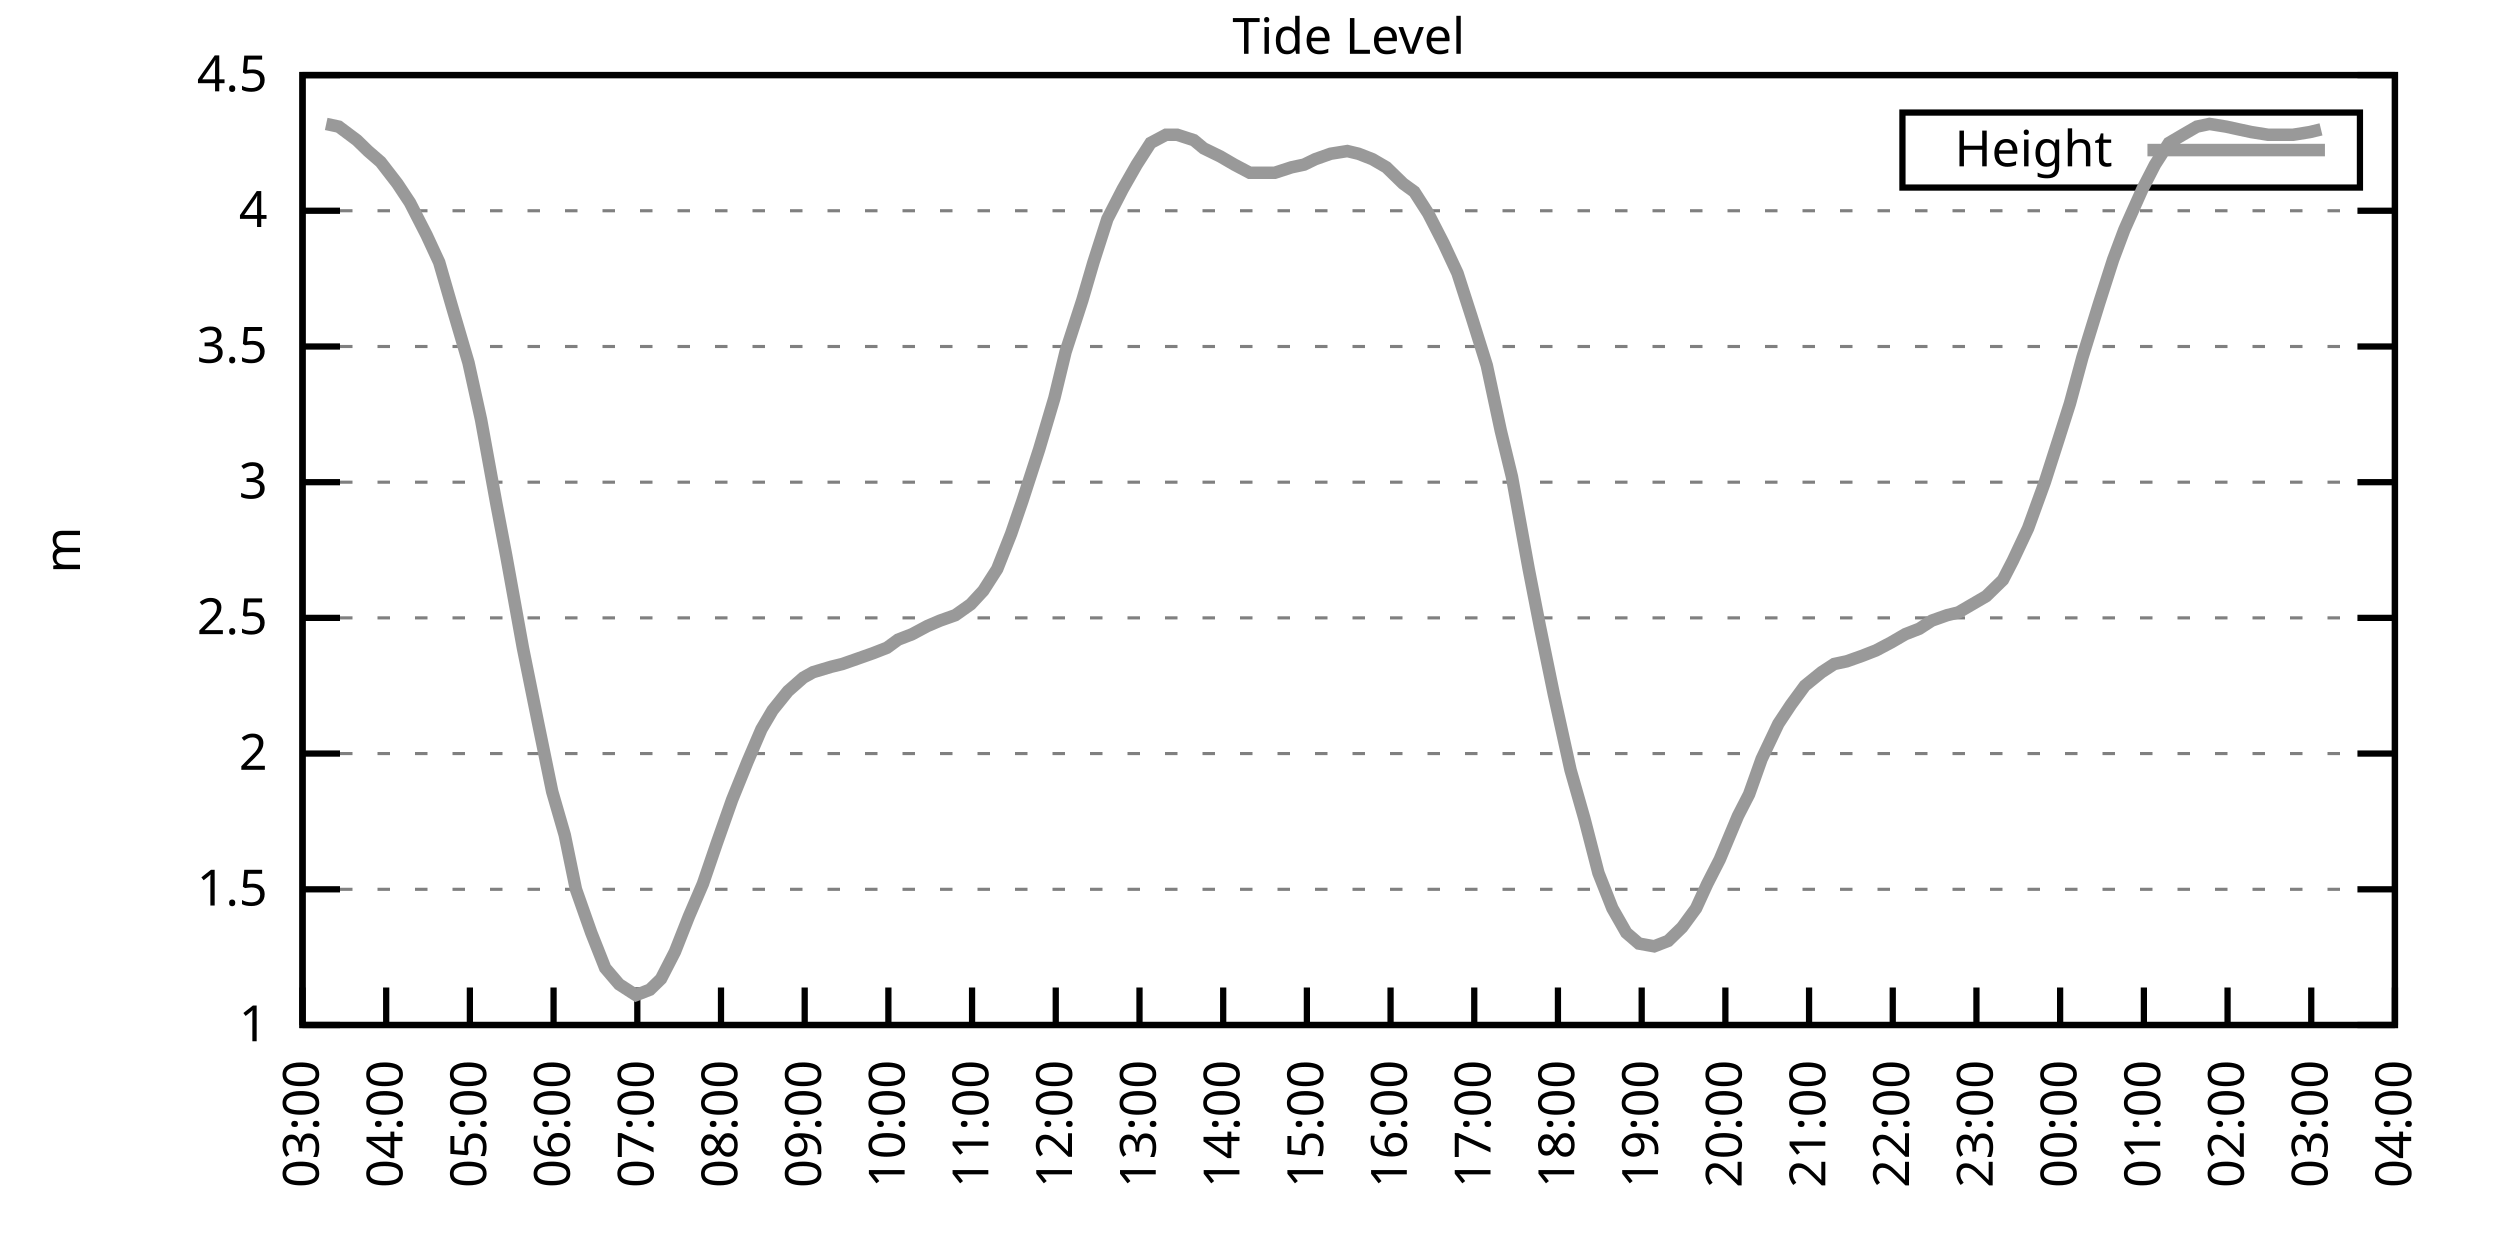
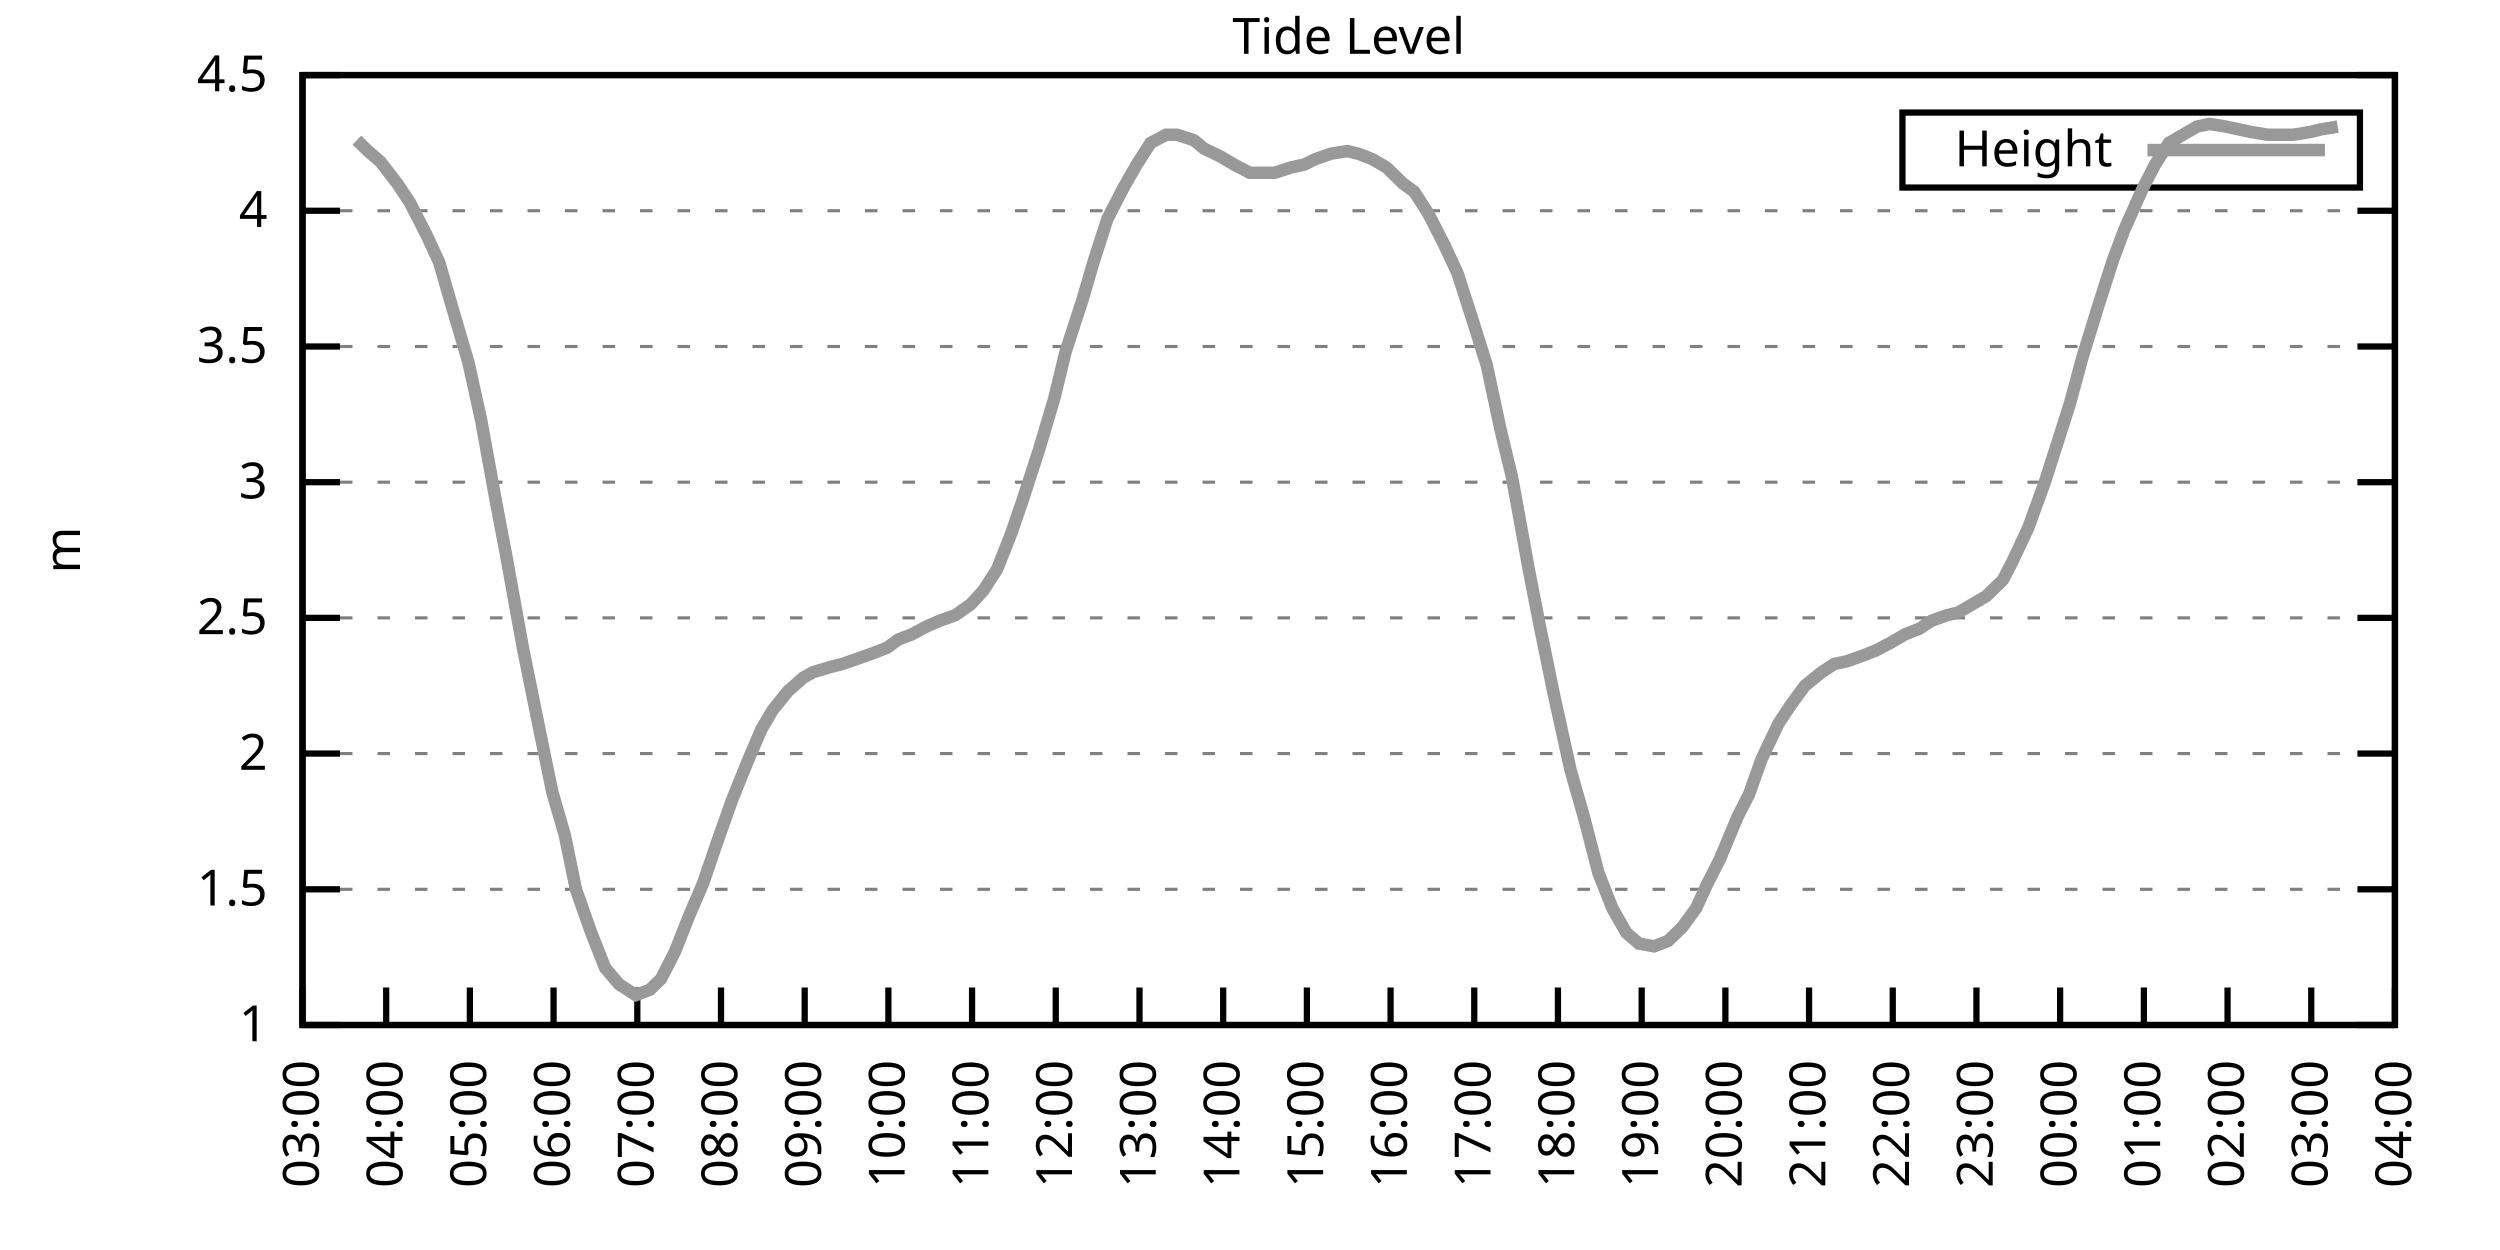
<svg xmlns="http://www.w3.org/2000/svg" xmlns:xlink="http://www.w3.org/1999/xlink" width="400" height="200" viewBox="0 0 400 200">
  <g id="gnuplot_canvas">
    <rect x="0" y="0" width="400" height="200" fill="none" />
    <defs>
      <circle id="gpDot" r="0.5" stroke-width="0.5" stroke="currentColor" />
      <path id="gpPt0" stroke-width="0.333" stroke="currentColor" d="M-1,0 h2 M0,-1 v2" />
      <path id="gpPt1" stroke-width="0.333" stroke="currentColor" d="M-1,-1 L1,1 M1,-1 L-1,1" />
      <path id="gpPt2" stroke-width="0.333" stroke="currentColor" d="M-1,0 L1,0 M0,-1 L0,1 M-1,-1 L1,1 M-1,1 L1,-1" />
      <rect id="gpPt3" stroke-width="0.333" stroke="currentColor" x="-1" y="-1" width="2" height="2" />
      <rect id="gpPt4" stroke-width="0.333" stroke="currentColor" fill="currentColor" x="-1" y="-1" width="2" height="2" />
      <circle id="gpPt5" stroke-width="0.333" stroke="currentColor" cx="0" cy="0" r="1" />
      <use xlink:href="#gpPt5" id="gpPt6" fill="currentColor" stroke="none" />
      <path id="gpPt7" stroke-width="0.333" stroke="currentColor" d="M0,-1.33 L-1.33,0.67 L1.33,0.67 z" />
      <use xlink:href="#gpPt7" id="gpPt8" fill="currentColor" stroke="none" />
      <use xlink:href="#gpPt7" id="gpPt9" stroke="currentColor" transform="rotate(180)" />
      <use xlink:href="#gpPt9" id="gpPt10" fill="currentColor" stroke="none" />
      <use xlink:href="#gpPt3" id="gpPt11" stroke="currentColor" transform="rotate(45)" />
      <use xlink:href="#gpPt11" id="gpPt12" fill="currentColor" stroke="none" />
      <path id="gpPt13" stroke-width="0.333" stroke="currentColor" d="M0,1.330 L1.265,0.411 L0.782,-1.067 L-0.782,-1.076 L-1.265,0.411 z" />
      <use xlink:href="#gpPt13" id="gpPt14" fill="currentColor" stroke="none" />
      <filter id="textbox" filterUnits="objectBoundingBox" x="0" y="0" height="1" width="1">
        <feFlood flood-color="white" flood-opacity="1" result="bgnd" />
        <feComposite in="SourceGraphic" in2="bgnd" operator="atop" />
      </filter>
      <filter id="greybox" filterUnits="objectBoundingBox" x="0" y="0" height="1" width="1">
        <feFlood flood-color="lightgrey" flood-opacity="1" result="grey" />
        <feComposite in="SourceGraphic" in2="grey" operator="atop" />
      </filter>
    </defs>
    <g fill="none" color="white" stroke="currentColor" stroke-width="1.00" stroke-linecap="butt" stroke-linejoin="miter">
</g>
    <g fill="none" color="black" stroke="currentColor" stroke-width="1.00" stroke-linecap="butt" stroke-linejoin="miter">
      <g stroke="none" shape-rendering="crispEdges">
        <polygon fill="rgb(255, 255, 255)" points="48.40,164.00 383.18,164.00 383.18,12.02 48.40,12.02 " />
      </g>
    </g>
    <g fill="none" color="black" stroke="currentColor" stroke-width="1.00" stroke-linecap="butt" stroke-linejoin="miter">
</g>
    <g fill="none" color="black" stroke="black" stroke-width="0.50" stroke-linecap="butt" stroke-linejoin="miter">
</g>
    <g fill="none" color="gray" stroke="currentColor" stroke-width="0.50" stroke-linecap="butt" stroke-linejoin="miter">
      <path stroke="gray" stroke-dasharray="2,4" class="gridline" d="M48.40,164.00 L383.19,164.00  " />
    </g>
    <g fill="none" color="gray" stroke="gray" stroke-width="1.00" stroke-linecap="butt" stroke-linejoin="miter">
</g>
    <g fill="none" color="black" stroke="currentColor" stroke-width="1.00" stroke-linecap="butt" stroke-linejoin="miter">
      <path stroke="black" d="M48.40,164.00 L54.40,164.00 M383.19,164.00 L377.19,164.00  " />
      <g transform="translate(42.80,166.60)" stroke="none" fill="black" font-family="Sans" font-size="8.00" text-anchor="end">
        <text>
          <tspan font-family="Sans"> 1</tspan>
        </text>
      </g>
    </g>
    <g fill="none" color="black" stroke="currentColor" stroke-width="1.00" stroke-linecap="butt" stroke-linejoin="miter">
</g>
    <g fill="none" color="black" stroke="black" stroke-width="0.50" stroke-linecap="butt" stroke-linejoin="miter">
</g>
    <g fill="none" color="gray" stroke="currentColor" stroke-width="0.50" stroke-linecap="butt" stroke-linejoin="miter">
      <path stroke="gray" stroke-dasharray="2,4" class="gridline" d="M48.40,142.29 L383.19,142.29  " />
    </g>
    <g fill="none" color="gray" stroke="gray" stroke-width="1.00" stroke-linecap="butt" stroke-linejoin="miter">
</g>
    <g fill="none" color="black" stroke="currentColor" stroke-width="1.00" stroke-linecap="butt" stroke-linejoin="miter">
      <path stroke="black" d="M48.40,142.29 L54.40,142.29 M383.19,142.29 L377.19,142.29  " />
      <g transform="translate(42.80,144.89)" stroke="none" fill="black" font-family="Sans" font-size="8.00" text-anchor="end">
        <text>
          <tspan font-family="Sans"> 1.5</tspan>
        </text>
      </g>
    </g>
    <g fill="none" color="black" stroke="currentColor" stroke-width="1.00" stroke-linecap="butt" stroke-linejoin="miter">
</g>
    <g fill="none" color="black" stroke="black" stroke-width="0.50" stroke-linecap="butt" stroke-linejoin="miter">
</g>
    <g fill="none" color="gray" stroke="currentColor" stroke-width="0.50" stroke-linecap="butt" stroke-linejoin="miter">
      <path stroke="gray" stroke-dasharray="2,4" class="gridline" d="M48.40,120.57 L383.19,120.57  " />
    </g>
    <g fill="none" color="gray" stroke="gray" stroke-width="1.00" stroke-linecap="butt" stroke-linejoin="miter">
</g>
    <g fill="none" color="black" stroke="currentColor" stroke-width="1.00" stroke-linecap="butt" stroke-linejoin="miter">
      <path stroke="black" d="M48.40,120.57 L54.40,120.57 M383.19,120.57 L377.19,120.57  " />
      <g transform="translate(42.80,123.17)" stroke="none" fill="black" font-family="Sans" font-size="8.00" text-anchor="end">
        <text>
          <tspan font-family="Sans"> 2</tspan>
        </text>
      </g>
    </g>
    <g fill="none" color="black" stroke="currentColor" stroke-width="1.00" stroke-linecap="butt" stroke-linejoin="miter">
</g>
    <g fill="none" color="black" stroke="black" stroke-width="0.50" stroke-linecap="butt" stroke-linejoin="miter">
</g>
    <g fill="none" color="gray" stroke="currentColor" stroke-width="0.50" stroke-linecap="butt" stroke-linejoin="miter">
      <path stroke="gray" stroke-dasharray="2,4" class="gridline" d="M48.40,98.86 L383.19,98.86  " />
    </g>
    <g fill="none" color="gray" stroke="gray" stroke-width="1.00" stroke-linecap="butt" stroke-linejoin="miter">
</g>
    <g fill="none" color="black" stroke="currentColor" stroke-width="1.00" stroke-linecap="butt" stroke-linejoin="miter">
      <path stroke="black" d="M48.40,98.86 L54.40,98.86 M383.19,98.86 L377.19,98.86  " />
      <g transform="translate(42.80,101.46)" stroke="none" fill="black" font-family="Sans" font-size="8.00" text-anchor="end">
        <text>
          <tspan font-family="Sans"> 2.5</tspan>
        </text>
      </g>
    </g>
    <g fill="none" color="black" stroke="currentColor" stroke-width="1.00" stroke-linecap="butt" stroke-linejoin="miter">
</g>
    <g fill="none" color="black" stroke="black" stroke-width="0.50" stroke-linecap="butt" stroke-linejoin="miter">
</g>
    <g fill="none" color="gray" stroke="currentColor" stroke-width="0.50" stroke-linecap="butt" stroke-linejoin="miter">
      <path stroke="gray" stroke-dasharray="2,4" class="gridline" d="M48.40,77.15 L383.19,77.15  " />
    </g>
    <g fill="none" color="gray" stroke="gray" stroke-width="1.00" stroke-linecap="butt" stroke-linejoin="miter">
</g>
    <g fill="none" color="black" stroke="currentColor" stroke-width="1.00" stroke-linecap="butt" stroke-linejoin="miter">
      <path stroke="black" d="M48.40,77.15 L54.40,77.15 M383.19,77.15 L377.19,77.15  " />
      <g transform="translate(42.80,79.75)" stroke="none" fill="black" font-family="Sans" font-size="8.00" text-anchor="end">
        <text>
          <tspan font-family="Sans"> 3</tspan>
        </text>
      </g>
    </g>
    <g fill="none" color="black" stroke="currentColor" stroke-width="1.00" stroke-linecap="butt" stroke-linejoin="miter">
</g>
    <g fill="none" color="black" stroke="black" stroke-width="0.50" stroke-linecap="butt" stroke-linejoin="miter">
</g>
    <g fill="none" color="gray" stroke="currentColor" stroke-width="0.50" stroke-linecap="butt" stroke-linejoin="miter">
      <path stroke="gray" stroke-dasharray="2,4" class="gridline" d="M48.40,55.44 L383.19,55.44  " />
    </g>
    <g fill="none" color="gray" stroke="gray" stroke-width="1.00" stroke-linecap="butt" stroke-linejoin="miter">
</g>
    <g fill="none" color="black" stroke="currentColor" stroke-width="1.00" stroke-linecap="butt" stroke-linejoin="miter">
      <path stroke="black" d="M48.40,55.44 L54.40,55.44 M383.19,55.44 L377.19,55.44  " />
      <g transform="translate(42.80,58.04)" stroke="none" fill="black" font-family="Sans" font-size="8.00" text-anchor="end">
        <text>
          <tspan font-family="Sans"> 3.5</tspan>
        </text>
      </g>
    </g>
    <g fill="none" color="black" stroke="currentColor" stroke-width="1.00" stroke-linecap="butt" stroke-linejoin="miter">
</g>
    <g fill="none" color="black" stroke="black" stroke-width="0.50" stroke-linecap="butt" stroke-linejoin="miter">
</g>
    <g fill="none" color="gray" stroke="currentColor" stroke-width="0.50" stroke-linecap="butt" stroke-linejoin="miter">
      <path stroke="gray" stroke-dasharray="2,4" class="gridline" d="M48.40,33.72 L383.19,33.72  " />
    </g>
    <g fill="none" color="gray" stroke="gray" stroke-width="1.00" stroke-linecap="butt" stroke-linejoin="miter">
</g>
    <g fill="none" color="black" stroke="currentColor" stroke-width="1.00" stroke-linecap="butt" stroke-linejoin="miter">
      <path stroke="black" d="M48.40,33.72 L54.40,33.72 M383.19,33.72 L377.19,33.72  " />
      <g transform="translate(42.80,36.32)" stroke="none" fill="black" font-family="Sans" font-size="8.00" text-anchor="end">
        <text>
          <tspan font-family="Sans"> 4</tspan>
        </text>
      </g>
    </g>
    <g fill="none" color="black" stroke="currentColor" stroke-width="1.00" stroke-linecap="butt" stroke-linejoin="miter">
</g>
    <g fill="none" color="black" stroke="black" stroke-width="0.50" stroke-linecap="butt" stroke-linejoin="miter">
</g>
    <g fill="none" color="gray" stroke="currentColor" stroke-width="0.50" stroke-linecap="butt" stroke-linejoin="miter">
      <path stroke="gray" stroke-dasharray="2,4" class="gridline" d="M48.40,12.01 L383.19,12.01  " />
    </g>
    <g fill="none" color="gray" stroke="gray" stroke-width="1.00" stroke-linecap="butt" stroke-linejoin="miter">
</g>
    <g fill="none" color="black" stroke="currentColor" stroke-width="1.00" stroke-linecap="butt" stroke-linejoin="miter">
      <path stroke="black" d="M48.40,12.01 L54.40,12.01 M383.19,12.01 L377.19,12.01  " />
      <g transform="translate(42.80,14.61)" stroke="none" fill="black" font-family="Sans" font-size="8.00" text-anchor="end">
        <text>
          <tspan font-family="Sans"> 4.5</tspan>
        </text>
      </g>
    </g>
    <g fill="none" color="black" stroke="currentColor" stroke-width="1.00" stroke-linecap="butt" stroke-linejoin="miter">
      <path stroke="black" d="M48.40,164.00 L48.40,158.00  " />
      <g transform="translate(51.00,169.60) rotate(270.00)" stroke="none" fill="black" font-family="Sans" font-size="8.00" text-anchor="end">
        <text>
          <tspan font-family="Sans">03:00</tspan>
        </text>
      </g>
    </g>
    <g fill="none" color="black" stroke="currentColor" stroke-width="1.00" stroke-linecap="butt" stroke-linejoin="miter">
      <path stroke="black" d="M61.79,164.00 L61.79,158.00  " />
      <g transform="translate(64.39,169.60) rotate(270.00)" stroke="none" fill="black" font-family="Sans" font-size="8.00" text-anchor="end">
        <text>
          <tspan font-family="Sans">04:00</tspan>
        </text>
      </g>
    </g>
    <g fill="none" color="black" stroke="currentColor" stroke-width="1.00" stroke-linecap="butt" stroke-linejoin="miter">
      <path stroke="black" d="M75.18,164.00 L75.18,158.00  " />
      <g transform="translate(77.78,169.60) rotate(270.00)" stroke="none" fill="black" font-family="Sans" font-size="8.00" text-anchor="end">
        <text>
          <tspan font-family="Sans">05:00</tspan>
        </text>
      </g>
    </g>
    <g fill="none" color="black" stroke="currentColor" stroke-width="1.00" stroke-linecap="butt" stroke-linejoin="miter">
      <path stroke="black" d="M88.57,164.00 L88.57,158.00  " />
      <g transform="translate(91.17,169.60) rotate(270.00)" stroke="none" fill="black" font-family="Sans" font-size="8.00" text-anchor="end">
        <text>
          <tspan font-family="Sans">06:00</tspan>
        </text>
      </g>
    </g>
    <g fill="none" color="black" stroke="currentColor" stroke-width="1.00" stroke-linecap="butt" stroke-linejoin="miter">
      <path stroke="black" d="M101.97,164.00 L101.97,158.00  " />
      <g transform="translate(104.57,169.60) rotate(270.00)" stroke="none" fill="black" font-family="Sans" font-size="8.00" text-anchor="end">
        <text>
          <tspan font-family="Sans">07:00</tspan>
        </text>
      </g>
    </g>
    <g fill="none" color="black" stroke="currentColor" stroke-width="1.00" stroke-linecap="butt" stroke-linejoin="miter">
      <path stroke="black" d="M115.36,164.00 L115.36,158.00  " />
      <g transform="translate(117.96,169.60) rotate(270.00)" stroke="none" fill="black" font-family="Sans" font-size="8.00" text-anchor="end">
        <text>
          <tspan font-family="Sans">08:00</tspan>
        </text>
      </g>
    </g>
    <g fill="none" color="black" stroke="currentColor" stroke-width="1.00" stroke-linecap="butt" stroke-linejoin="miter">
      <path stroke="black" d="M128.75,164.00 L128.75,158.00  " />
      <g transform="translate(131.35,169.60) rotate(270.00)" stroke="none" fill="black" font-family="Sans" font-size="8.00" text-anchor="end">
        <text>
          <tspan font-family="Sans">09:00</tspan>
        </text>
      </g>
    </g>
    <g fill="none" color="black" stroke="currentColor" stroke-width="1.00" stroke-linecap="butt" stroke-linejoin="miter">
      <path stroke="black" d="M142.14,164.00 L142.14,158.00  " />
      <g transform="translate(144.74,169.60) rotate(270.00)" stroke="none" fill="black" font-family="Sans" font-size="8.00" text-anchor="end">
        <text>
          <tspan font-family="Sans">10:00</tspan>
        </text>
      </g>
    </g>
    <g fill="none" color="black" stroke="currentColor" stroke-width="1.00" stroke-linecap="butt" stroke-linejoin="miter">
      <path stroke="black" d="M155.53,164.00 L155.53,158.00  " />
      <g transform="translate(158.13,169.60) rotate(270.00)" stroke="none" fill="black" font-family="Sans" font-size="8.00" text-anchor="end">
        <text>
          <tspan font-family="Sans">11:00</tspan>
        </text>
      </g>
    </g>
    <g fill="none" color="black" stroke="currentColor" stroke-width="1.00" stroke-linecap="butt" stroke-linejoin="miter">
      <path stroke="black" d="M168.92,164.00 L168.92,158.00  " />
      <g transform="translate(171.52,169.60) rotate(270.00)" stroke="none" fill="black" font-family="Sans" font-size="8.00" text-anchor="end">
        <text>
          <tspan font-family="Sans">12:00</tspan>
        </text>
      </g>
    </g>
    <g fill="none" color="black" stroke="currentColor" stroke-width="1.00" stroke-linecap="butt" stroke-linejoin="miter">
      <path stroke="black" d="M182.32,164.00 L182.32,158.00  " />
      <g transform="translate(184.92,169.60) rotate(270.00)" stroke="none" fill="black" font-family="Sans" font-size="8.00" text-anchor="end">
        <text>
          <tspan font-family="Sans">13:00</tspan>
        </text>
      </g>
    </g>
    <g fill="none" color="black" stroke="currentColor" stroke-width="1.00" stroke-linecap="butt" stroke-linejoin="miter">
      <path stroke="black" d="M195.71,164.00 L195.71,158.00  " />
      <g transform="translate(198.31,169.60) rotate(270.00)" stroke="none" fill="black" font-family="Sans" font-size="8.00" text-anchor="end">
        <text>
          <tspan font-family="Sans">14:00</tspan>
        </text>
      </g>
    </g>
    <g fill="none" color="black" stroke="currentColor" stroke-width="1.00" stroke-linecap="butt" stroke-linejoin="miter">
      <path stroke="black" d="M209.10,164.00 L209.10,158.00  " />
      <g transform="translate(211.70,169.60) rotate(270.00)" stroke="none" fill="black" font-family="Sans" font-size="8.00" text-anchor="end">
        <text>
          <tspan font-family="Sans">15:00</tspan>
        </text>
      </g>
    </g>
    <g fill="none" color="black" stroke="currentColor" stroke-width="1.00" stroke-linecap="butt" stroke-linejoin="miter">
      <path stroke="black" d="M222.49,164.00 L222.49,158.00  " />
      <g transform="translate(225.09,169.60) rotate(270.00)" stroke="none" fill="black" font-family="Sans" font-size="8.00" text-anchor="end">
        <text>
          <tspan font-family="Sans">16:00</tspan>
        </text>
      </g>
    </g>
    <g fill="none" color="black" stroke="currentColor" stroke-width="1.00" stroke-linecap="butt" stroke-linejoin="miter">
      <path stroke="black" d="M235.88,164.00 L235.88,158.00  " />
      <g transform="translate(238.48,169.60) rotate(270.00)" stroke="none" fill="black" font-family="Sans" font-size="8.00" text-anchor="end">
        <text>
          <tspan font-family="Sans">17:00</tspan>
        </text>
      </g>
    </g>
    <g fill="none" color="black" stroke="currentColor" stroke-width="1.00" stroke-linecap="butt" stroke-linejoin="miter">
      <path stroke="black" d="M249.27,164.00 L249.27,158.00  " />
      <g transform="translate(251.87,169.60) rotate(270.00)" stroke="none" fill="black" font-family="Sans" font-size="8.00" text-anchor="end">
        <text>
          <tspan font-family="Sans">18:00</tspan>
        </text>
      </g>
    </g>
    <g fill="none" color="black" stroke="currentColor" stroke-width="1.00" stroke-linecap="butt" stroke-linejoin="miter">
      <path stroke="black" d="M262.67,164.00 L262.67,158.00  " />
      <g transform="translate(265.27,169.60) rotate(270.00)" stroke="none" fill="black" font-family="Sans" font-size="8.00" text-anchor="end">
        <text>
          <tspan font-family="Sans">19:00</tspan>
        </text>
      </g>
    </g>
    <g fill="none" color="black" stroke="currentColor" stroke-width="1.00" stroke-linecap="butt" stroke-linejoin="miter">
      <path stroke="black" d="M276.06,164.00 L276.06,158.00  " />
      <g transform="translate(278.66,169.60) rotate(270.00)" stroke="none" fill="black" font-family="Sans" font-size="8.00" text-anchor="end">
        <text>
          <tspan font-family="Sans">20:00</tspan>
        </text>
      </g>
    </g>
    <g fill="none" color="black" stroke="currentColor" stroke-width="1.00" stroke-linecap="butt" stroke-linejoin="miter">
      <path stroke="black" d="M289.45,164.00 L289.45,158.00  " />
      <g transform="translate(292.05,169.60) rotate(270.00)" stroke="none" fill="black" font-family="Sans" font-size="8.00" text-anchor="end">
        <text>
          <tspan font-family="Sans">21:00</tspan>
        </text>
      </g>
    </g>
    <g fill="none" color="black" stroke="currentColor" stroke-width="1.00" stroke-linecap="butt" stroke-linejoin="miter">
      <path stroke="black" d="M302.84,164.00 L302.84,158.00  " />
      <g transform="translate(305.44,169.60) rotate(270.00)" stroke="none" fill="black" font-family="Sans" font-size="8.00" text-anchor="end">
        <text>
          <tspan font-family="Sans">22:00</tspan>
        </text>
      </g>
    </g>
    <g fill="none" color="black" stroke="currentColor" stroke-width="1.00" stroke-linecap="butt" stroke-linejoin="miter">
      <path stroke="black" d="M316.23,164.00 L316.23,158.00  " />
      <g transform="translate(318.83,169.60) rotate(270.00)" stroke="none" fill="black" font-family="Sans" font-size="8.00" text-anchor="end">
        <text>
          <tspan font-family="Sans">23:00</tspan>
        </text>
      </g>
    </g>
    <g fill="none" color="black" stroke="currentColor" stroke-width="1.00" stroke-linecap="butt" stroke-linejoin="miter">
      <path stroke="black" d="M329.62,164.00 L329.62,158.00  " />
      <g transform="translate(332.22,169.60) rotate(270.00)" stroke="none" fill="black" font-family="Sans" font-size="8.00" text-anchor="end">
        <text>
          <tspan font-family="Sans">00:00</tspan>
        </text>
      </g>
    </g>
    <g fill="none" color="black" stroke="currentColor" stroke-width="1.00" stroke-linecap="butt" stroke-linejoin="miter">
      <path stroke="black" d="M343.02,164.00 L343.02,158.00  " />
      <g transform="translate(345.62,169.60) rotate(270.00)" stroke="none" fill="black" font-family="Sans" font-size="8.00" text-anchor="end">
        <text>
          <tspan font-family="Sans">01:00</tspan>
        </text>
      </g>
    </g>
    <g fill="none" color="black" stroke="currentColor" stroke-width="1.00" stroke-linecap="butt" stroke-linejoin="miter">
      <path stroke="black" d="M356.41,164.00 L356.41,158.00  " />
      <g transform="translate(359.01,169.60) rotate(270.00)" stroke="none" fill="black" font-family="Sans" font-size="8.00" text-anchor="end">
        <text>
          <tspan font-family="Sans">02:00</tspan>
        </text>
      </g>
    </g>
    <g fill="none" color="black" stroke="currentColor" stroke-width="1.00" stroke-linecap="butt" stroke-linejoin="miter">
      <path stroke="black" d="M369.80,164.00 L369.80,158.00  " />
      <g transform="translate(372.40,169.60) rotate(270.00)" stroke="none" fill="black" font-family="Sans" font-size="8.00" text-anchor="end">
        <text>
          <tspan font-family="Sans">03:00</tspan>
        </text>
      </g>
    </g>
    <g fill="none" color="black" stroke="currentColor" stroke-width="1.00" stroke-linecap="butt" stroke-linejoin="miter">
      <path stroke="black" d="M383.19,164.00 L383.19,158.00  " />
      <g transform="translate(385.79,169.60) rotate(270.00)" stroke="none" fill="black" font-family="Sans" font-size="8.00" text-anchor="end">
        <text>
          <tspan font-family="Sans">04:00</tspan>
        </text>
      </g>
    </g>
    <g fill="none" color="black" stroke="currentColor" stroke-width="1.00" stroke-linecap="butt" stroke-linejoin="miter">
</g>
    <g fill="none" color="black" stroke="currentColor" stroke-width="1.00" stroke-linecap="butt" stroke-linejoin="miter">
      <path stroke="black" d="M48.40,12.01 L48.40,164.00 L383.19,164.00 L383.19,12.01 L48.40,12.01 Z  " />
    </g>
    <g fill="none" color="black" stroke="currentColor" stroke-width="1.00" stroke-linecap="butt" stroke-linejoin="miter">
</g>
    <g fill="none" color="black" stroke="currentColor" stroke-width="1.00" stroke-linecap="butt" stroke-linejoin="miter">
      <path stroke="black" d="M304.39,30.01 L304.39,18.01 L377.59,18.01 L377.59,30.01 L304.39,30.01 Z  " />
    </g>
    <g id="Tide_level_plot_1">
      <g fill="none" color="white" stroke="black" stroke-width="2.00" stroke-linecap="butt" stroke-linejoin="miter">
</g>
      <g fill="none" color="black" stroke="currentColor" stroke-width="2.00" stroke-linecap="butt" stroke-linejoin="miter">
        <g transform="translate(337.99,26.61)" stroke="none" fill="black" font-family="Sans" font-size="8.00" text-anchor="end">
          <text>
            <tspan font-family="Sans">Height</tspan>
          </text>
        </g>
      </g>
      <g fill="none" color="black" stroke="currentColor" stroke-width="2.00" stroke-linecap="butt" stroke-linejoin="miter">
-         <path stroke="rgb(153, 153, 153)" d="M343.59,24.01 L371.99,24.01 M52.19,19.83 L54.20,20.26 L57.10,22.43 L58.89,24.17 L60.90,25.91 L63.58,29.38   L65.59,32.42 L68.26,37.63 L70.27,41.97 L72.28,48.92 L74.96,58.04 L76.97,67.16 L79.42,80.62 L80.99,88.87   L83.66,103.64 L86.12,115.80 L88.35,126.65 L90.36,133.60 L92.15,142.29 L94.60,149.24 L96.83,154.88 L99.06,157.49   L101.74,159.22 L103.98,158.35 L105.76,156.62 L107.99,152.28 L110.22,146.63 L112.46,141.42 L114.69,134.90 L117.14,127.96   L119.60,121.88 L121.83,116.67 L123.62,113.63 L126.07,110.59 L128.53,108.42 L130.09,107.55 L132.99,106.68 L134.78,106.24   L137.23,105.38 L139.69,104.51 L141.92,103.64 L143.70,102.34 L145.94,101.47 L148.39,100.16 L150.40,99.30 L152.85,98.43   L155.31,96.69 L157.32,94.52 L159.55,91.04 L161.78,85.40 L163.57,80.19 L166.25,71.94 L168.70,63.69 L170.49,56.30   L173.17,48.05 L174.95,41.97 L177.18,35.03 L179.64,30.25 L181.87,26.34 L184.10,22.87 L186.56,21.56 L188.34,21.56   L191.02,22.43 L192.58,23.73 L195.26,25.04 L197.49,26.34 L199.95,27.64 L201.51,27.64 L203.97,27.64 L206.64,26.77   L208.65,26.34 L210.44,25.47 L212.89,24.60 L215.57,24.17 L217.36,24.60 L219.59,25.47 L221.82,26.77 L224.50,29.38   L226.29,30.68 L228.52,34.16 L230.97,38.93 L233.20,43.71 L235.44,50.66 L237.89,58.48 L240.12,68.90 L241.91,76.28   L244.59,91.04 L246.37,100.16 L248.60,111.02 L251.28,123.18 L253.51,131.00 L255.75,139.68 L257.98,145.33 L260.21,149.24   L262.22,150.97 L264.67,151.41 L266.91,150.54 L269.14,148.37 L271.37,145.33 L273.16,141.42 L275.16,137.51 L278.07,130.56   L279.85,127.09 L281.86,121.44 L284.54,115.80 L286.55,112.76 L288.78,109.72 L291.46,107.55 L293.47,106.24 L295.48,105.81   L297.93,104.94 L300.16,104.07 L302.62,102.77 L304.85,101.47 L307.08,100.60 L309.09,99.30 L311.54,98.43 L313.33,97.99   L315.56,96.69 L317.79,95.39 L320.47,92.78 L322.04,89.74 L324.49,84.53 L327.17,77.15 L329.40,70.20 L331.19,64.56   L333.19,57.17 L335.87,48.49 L338.10,41.54 L339.89,36.76 L342.79,30.25 L344.80,26.34 L347.03,22.87 L349.26,21.56   L351.50,20.26 L353.51,19.83 L356.18,20.26 L358.19,20.70 L360.20,21.13 L362.88,21.56 L365.11,21.56 L366.90,21.56   L369.58,21.13 L371.36,20.70  " />
+         <path stroke="rgb(153, 153, 153)" d="M343.59,24.01 L371.99,24.01 M57.10,22.43 L58.89,24.17 L60.90,25.91 L63.58,29.38 L65.59,32.42 L68.26,37.63   L70.27,41.97 L72.28,48.92 L74.96,58.04 L76.97,67.16 L79.42,80.62 L80.99,88.87 L83.66,103.64 L86.12,115.80   L88.35,126.65 L90.36,133.60 L92.15,142.29 L94.60,149.24 L96.83,154.88 L99.06,157.49 L101.74,159.22 L103.98,158.35   L105.76,156.62 L107.99,152.28 L110.22,146.63 L112.46,141.42 L114.69,134.90 L117.14,127.96 L119.60,121.88 L121.83,116.67   L123.62,113.63 L126.07,110.59 L128.53,108.42 L130.09,107.55 L132.99,106.68 L134.78,106.24 L137.23,105.38 L139.69,104.51   L141.92,103.64 L143.70,102.34 L145.94,101.47 L148.39,100.16 L150.40,99.30 L152.85,98.43 L155.31,96.69 L157.32,94.52   L159.55,91.04 L161.78,85.40 L163.57,80.19 L166.25,71.94 L168.70,63.69 L170.49,56.30 L173.17,48.05 L174.95,41.97   L177.18,35.03 L179.64,30.25 L181.87,26.34 L184.10,22.87 L186.56,21.56 L188.34,21.56 L191.02,22.43 L192.58,23.73   L195.26,25.04 L197.49,26.34 L199.95,27.64 L201.51,27.64 L203.97,27.64 L206.64,26.77 L208.65,26.34 L210.44,25.47   L212.89,24.60 L215.57,24.17 L217.36,24.60 L219.59,25.47 L221.82,26.77 L224.50,29.38 L226.29,30.68 L228.52,34.16   L230.97,38.93 L233.20,43.71 L235.44,50.66 L237.89,58.48 L240.12,68.90 L241.91,76.28 L244.59,91.04 L246.37,100.16   L248.60,111.02 L251.28,123.18 L253.51,131.00 L255.75,139.68 L257.98,145.33 L260.21,149.24 L262.22,150.97 L264.67,151.41   L266.91,150.54 L269.14,148.37 L271.37,145.33 L273.16,141.42 L275.16,137.51 L278.07,130.56 L279.85,127.09 L281.86,121.44   L284.54,115.80 L286.55,112.76 L288.78,109.72 L291.46,107.55 L293.47,106.24 L295.48,105.81 L297.93,104.94 L300.16,104.07   L302.62,102.77 L304.85,101.47 L307.08,100.60 L309.09,99.30 L311.54,98.43 L313.33,97.99 L315.56,96.69 L317.79,95.39   L320.47,92.78 L322.04,89.74 L324.49,84.53 L327.17,77.15 L329.40,70.20 L331.19,64.56 L333.19,57.17 L335.87,48.49   L338.10,41.54 L339.89,36.76 L342.79,30.25 L344.80,26.34 L347.03,22.87 L349.26,21.56 L351.50,20.26 L353.51,19.83   L356.18,20.26 L358.19,20.70 L360.20,21.13 L362.88,21.56 L365.11,21.56 L366.90,21.56 L369.58,21.13 L371.36,20.70   L374.04,20.26  " />
      </g>
    </g>
    <g fill="none" color="black" stroke="currentColor" stroke-width="2.00" stroke-linecap="butt" stroke-linejoin="miter">
</g>
    <g fill="none" color="black" stroke="black" stroke-width="1.00" stroke-linecap="butt" stroke-linejoin="miter">
</g>
    <g fill="none" color="black" stroke="currentColor" stroke-width="1.00" stroke-linecap="butt" stroke-linejoin="miter">
      <path stroke="black" d="M48.40,12.01 L48.40,164.00 L383.19,164.00 L383.19,12.01 L48.40,12.01 Z  " />
      <g transform="translate(12.80,88.01) rotate(270.00)" stroke="none" fill="black" font-family="Sans" font-size="8.00" text-anchor="middle">
        <text>
          <tspan font-family="Sans">m</tspan>
        </text>
      </g>
    </g>
    <g fill="none" color="black" stroke="currentColor" stroke-width="1.00" stroke-linecap="butt" stroke-linejoin="miter">
</g>
    <g fill="none" color="black" stroke="currentColor" stroke-width="1.00" stroke-linecap="butt" stroke-linejoin="miter">
      <g transform="translate(215.79,8.61)" stroke="none" fill="black" font-family="Sans" font-size="8.00" text-anchor="middle">
        <text>
          <tspan font-family="Sans">Tide Level</tspan>
        </text>
      </g>
    </g>
    <g fill="none" color="black" stroke="currentColor" stroke-width="1.00" stroke-linecap="butt" stroke-linejoin="miter">
</g>
  </g>
</svg>
